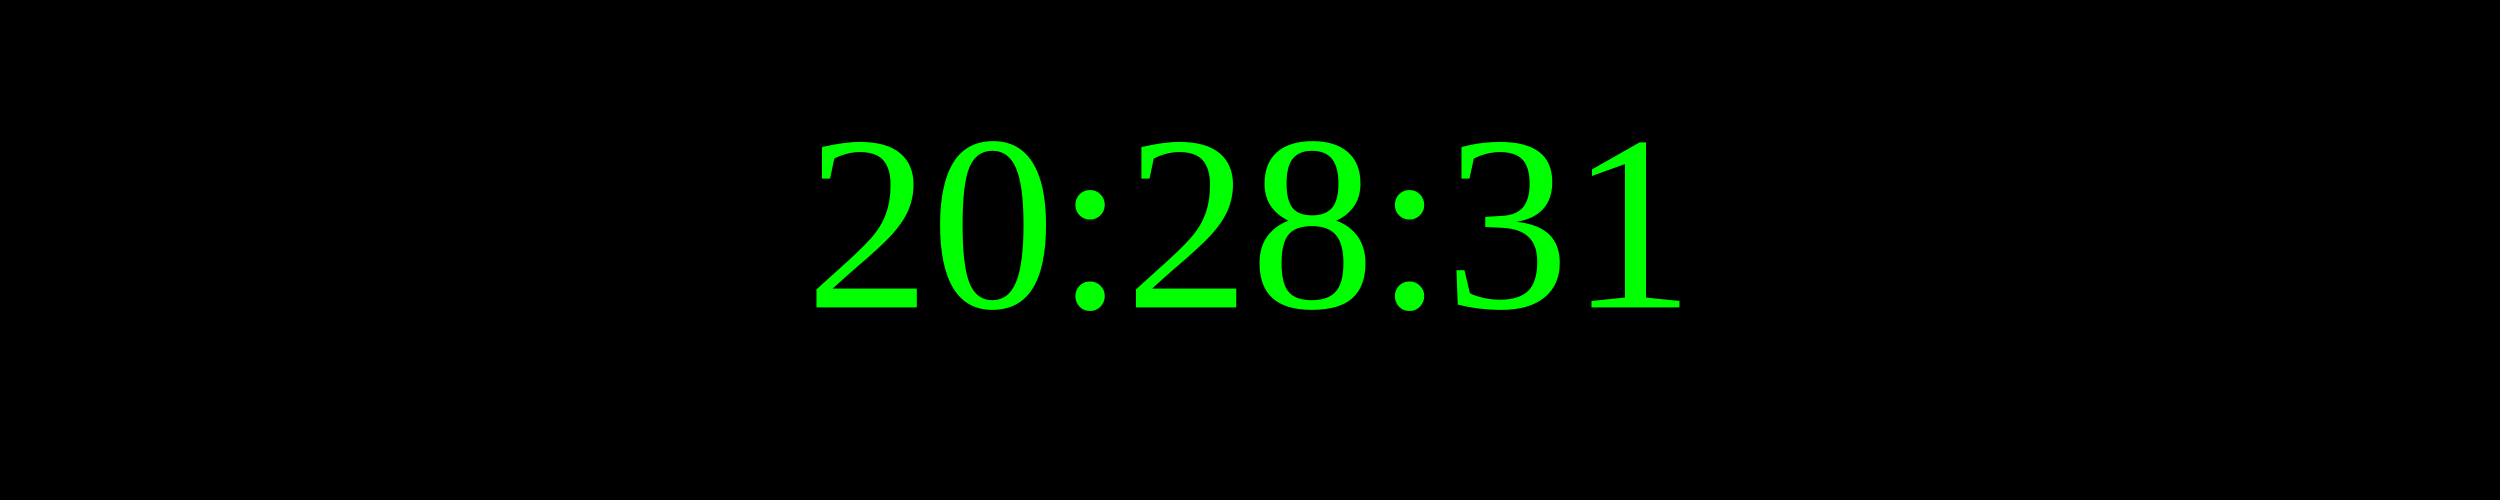
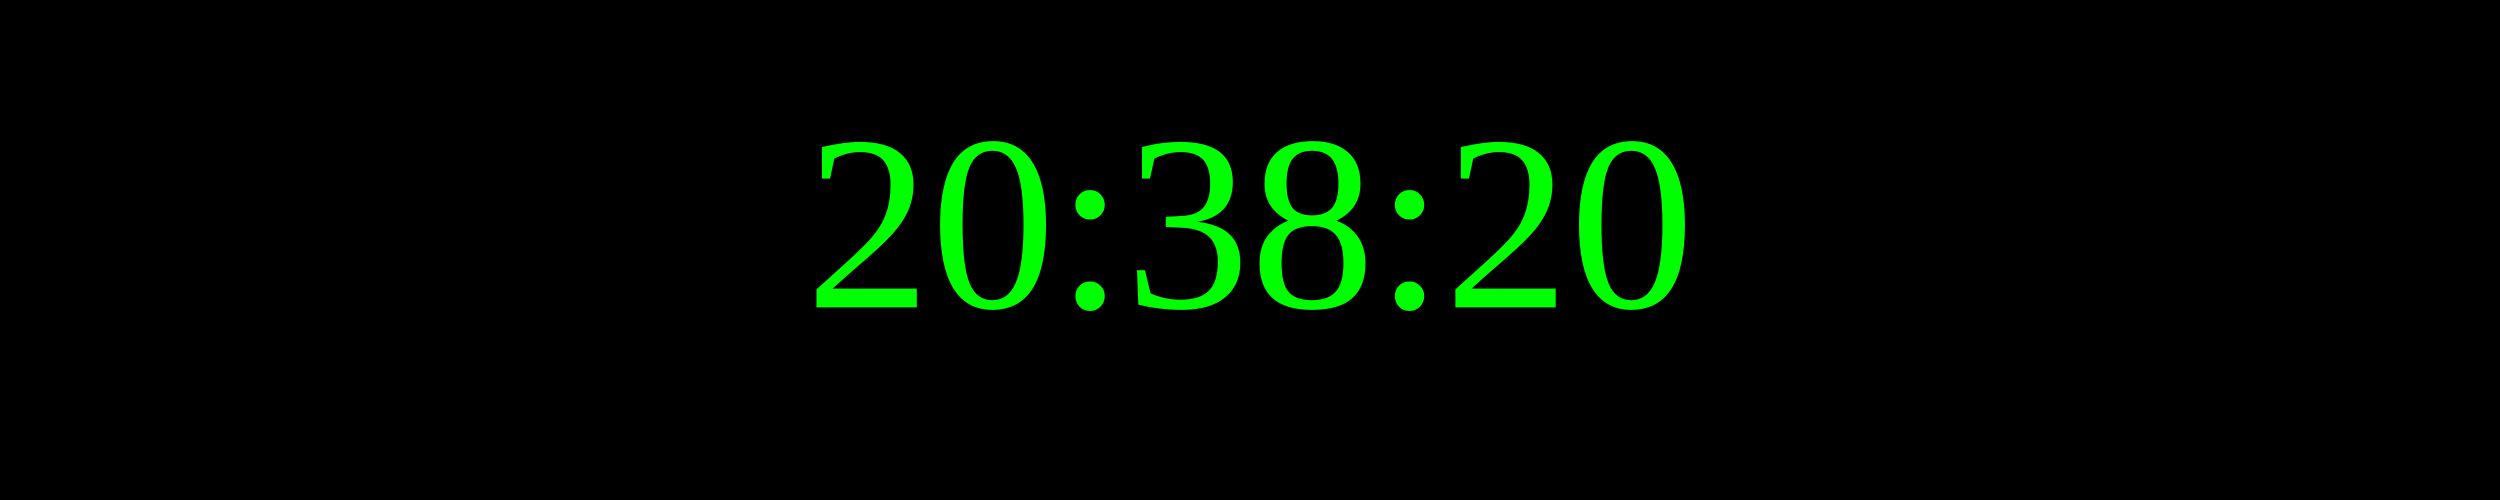
<svg xmlns="http://www.w3.org/2000/svg" width="250" height="50">
  <rect width="100%" height="100%" fill="black" />
  <text x="50%" y="50%" font-size="25" fill="lime" text-anchor="middle" dominant-baseline="middle">
- 20:28:31
+ 20:38:20
</text>
</svg>
